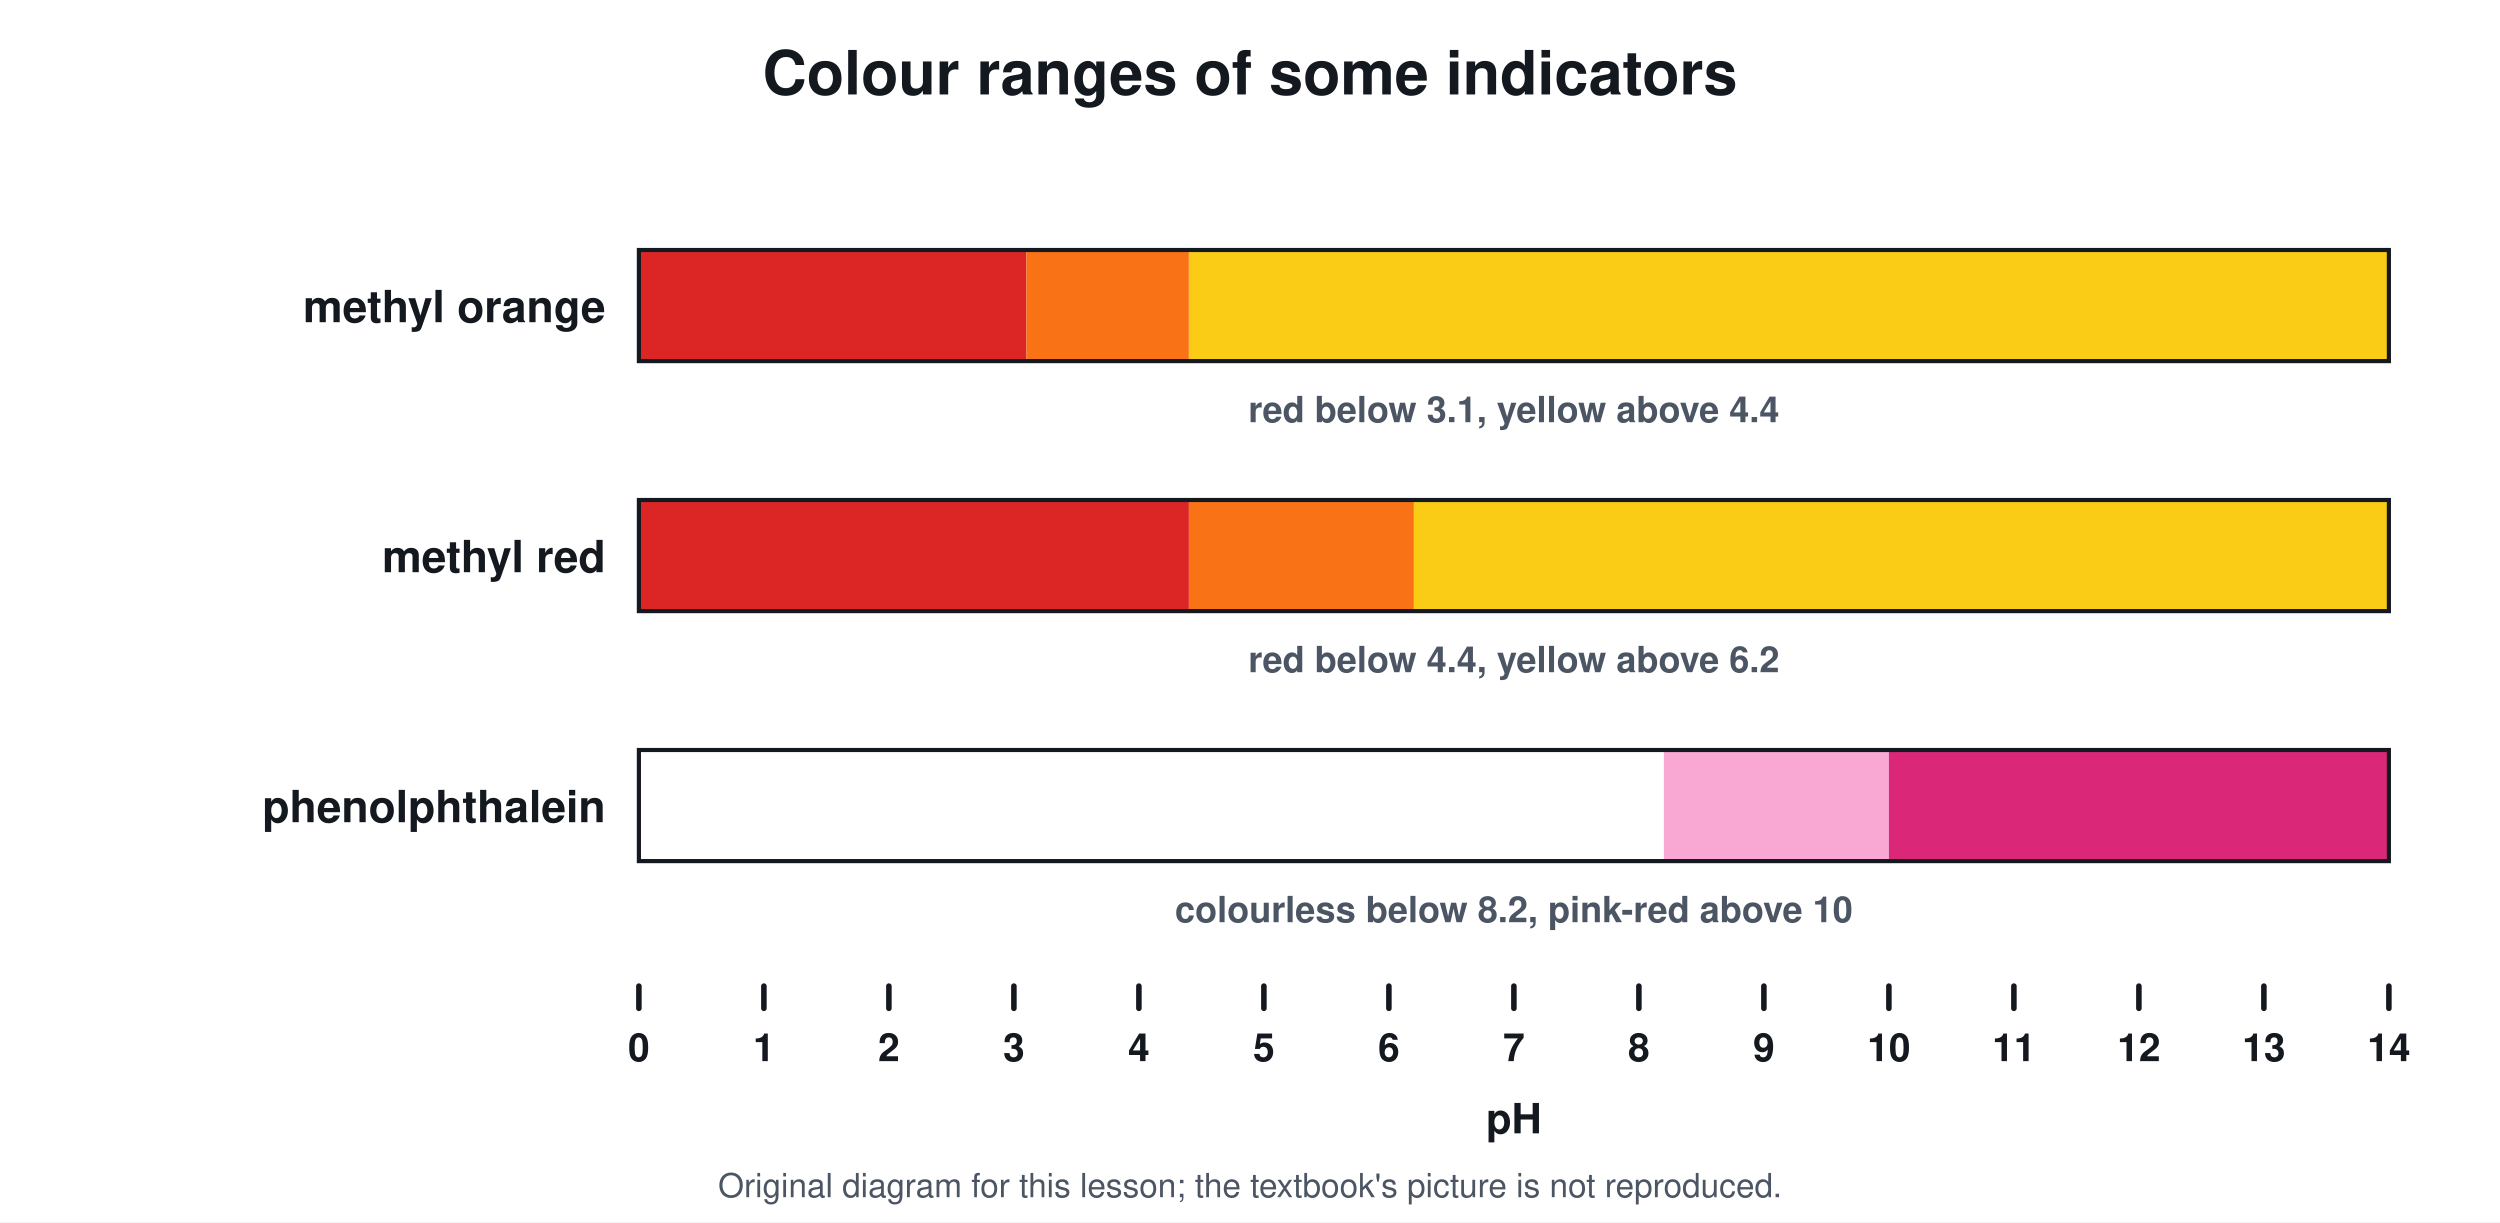
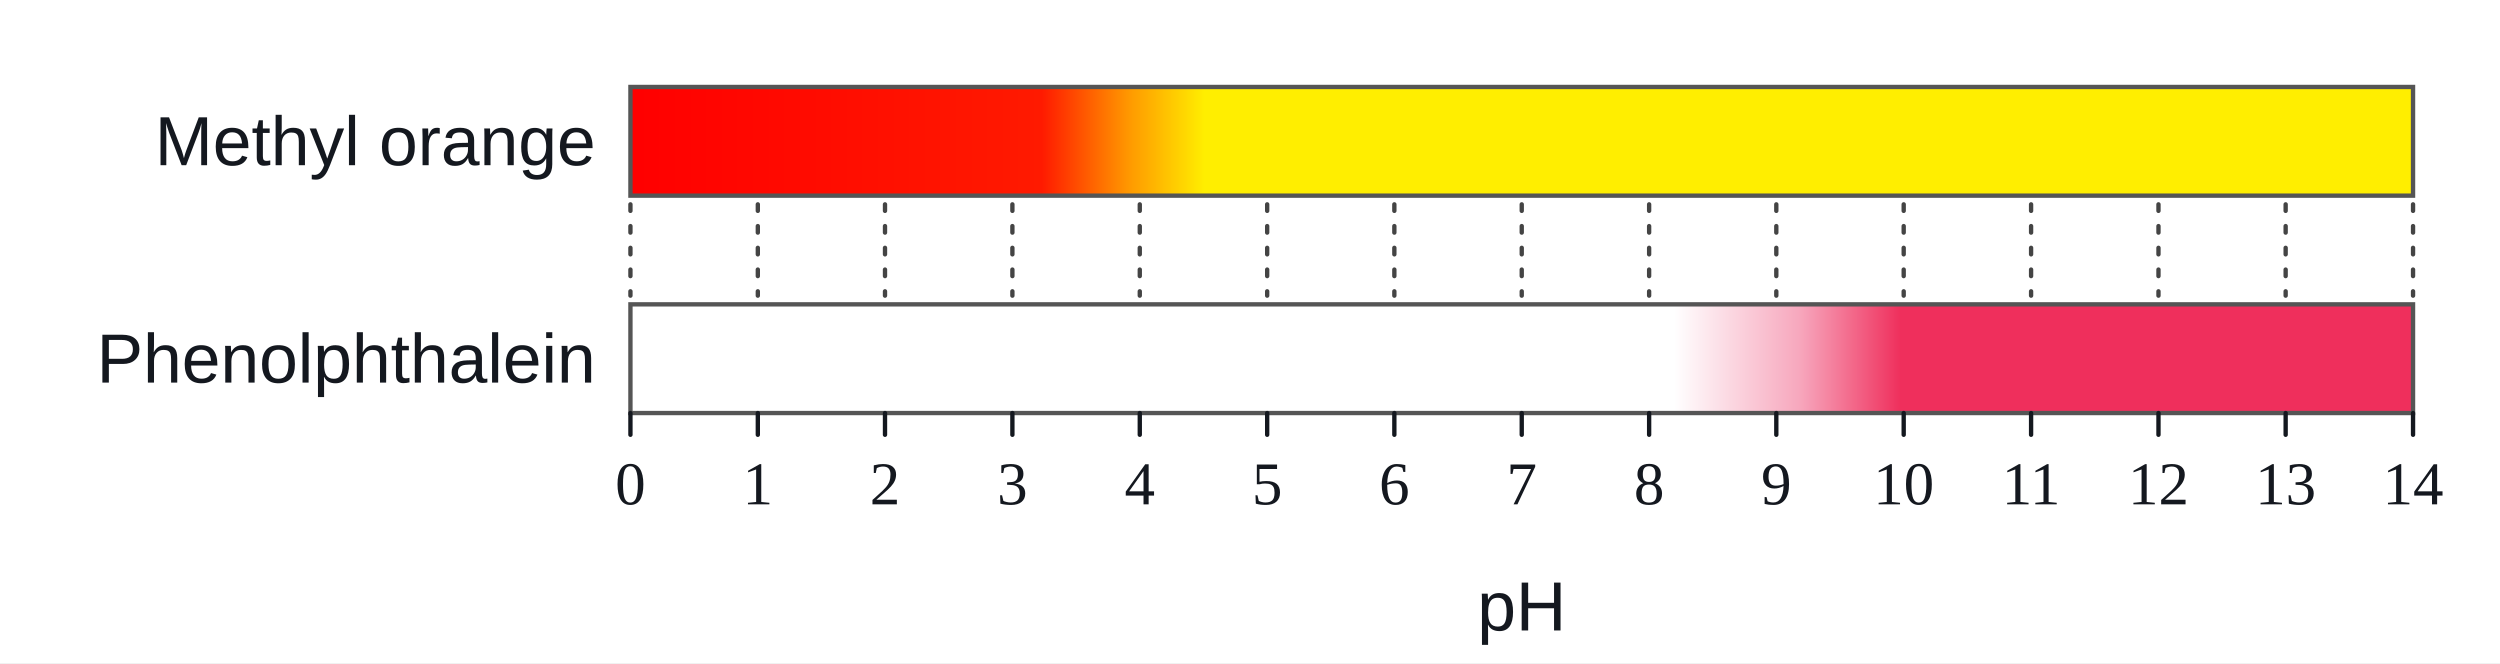
- <svg xmlns="http://www.w3.org/2000/svg" viewBox="0 0 900 440" font-family="Segoe UI, Helvetica, Arial, sans-serif">
-   <rect width="900" height="440" fill="#ffffff" />
-   <text x="450.0" y="34.0" font-size="22" fill="#14181f" text-anchor="middle" font-weight="700">Colour ranges of some indicators</text>
-   <text x="218.0" y="116.0" font-size="16" fill="#14181f" text-anchor="end" font-weight="700">methyl orange</text>
-   <rect x="230.0" y="90.0" width="139.5" height="40.0" rx="0" stroke="#dc2626" stroke-width="0" fill="#dc2626" />
-   <rect x="369.5" y="90.0" width="58.5" height="40.0" rx="0" stroke="#f97316" stroke-width="0" fill="#f97316" />
-   <rect x="428.0" y="90.0" width="432.0" height="40.0" rx="0" stroke="#facc15" stroke-width="0" fill="#facc15" />
-   <rect x="230.0" y="90.0" width="630.0" height="40.0" rx="0" stroke="#14181f" stroke-width="1.5" fill="none" />
-   <text x="545.0" y="152.0" font-size="13" fill="#4b5563" text-anchor="middle" font-weight="700">red below 3.1, yellow above 4.4</text>
-   <text x="218.0" y="206.0" font-size="16" fill="#14181f" text-anchor="end" font-weight="700">methyl red</text>
-   <rect x="230.0" y="180.0" width="198.0" height="40.0" rx="0" stroke="#dc2626" stroke-width="0" fill="#dc2626" />
-   <rect x="428.0" y="180.0" width="81.0" height="40.0" rx="0" stroke="#f97316" stroke-width="0" fill="#f97316" />
-   <rect x="509.0" y="180.0" width="351.0" height="40.0" rx="0" stroke="#facc15" stroke-width="0" fill="#facc15" />
-   <rect x="230.0" y="180.0" width="630.0" height="40.0" rx="0" stroke="#14181f" stroke-width="1.5" fill="none" />
-   <text x="545.0" y="242.0" font-size="13" fill="#4b5563" text-anchor="middle" font-weight="700">red below 4.4, yellow above 6.2</text>
-   <text x="218.0" y="296.0" font-size="16" fill="#14181f" text-anchor="end" font-weight="700">phenolphthalein</text>
-   <rect x="230.0" y="270.0" width="369.0" height="40.0" rx="0" stroke="#ffffff" stroke-width="0" fill="#ffffff" />
-   <rect x="599.0" y="270.0" width="81.0" height="40.0" rx="0" stroke="#f9a8d4" stroke-width="0" fill="#f9a8d4" />
-   <rect x="680.0" y="270.0" width="180.0" height="40.0" rx="0" stroke="#db2777" stroke-width="0" fill="#db2777" />
-   <rect x="230.0" y="270.0" width="630.0" height="40.0" rx="0" stroke="#14181f" stroke-width="1.5" fill="none" />
-   <text x="545.0" y="332.0" font-size="13" fill="#4b5563" text-anchor="middle" font-weight="700">colourless below 8.2, pink-red above 10</text>
-   <line x1="230.0" y1="355.0" x2="230.0" y2="363.0" stroke="#14181f" stroke-width="2" stroke-linecap="round" />
-   <text x="230.0" y="382.0" font-size="14" fill="#14181f" text-anchor="middle" font-weight="700">0</text>
-   <line x1="275.0" y1="355.0" x2="275.0" y2="363.0" stroke="#14181f" stroke-width="2" stroke-linecap="round" />
-   <text x="275.0" y="382.0" font-size="14" fill="#14181f" text-anchor="middle" font-weight="700">1</text>
-   <line x1="320.0" y1="355.0" x2="320.0" y2="363.0" stroke="#14181f" stroke-width="2" stroke-linecap="round" />
-   <text x="320.0" y="382.0" font-size="14" fill="#14181f" text-anchor="middle" font-weight="700">2</text>
-   <line x1="365.0" y1="355.0" x2="365.0" y2="363.0" stroke="#14181f" stroke-width="2" stroke-linecap="round" />
-   <text x="365.0" y="382.0" font-size="14" fill="#14181f" text-anchor="middle" font-weight="700">3</text>
-   <line x1="410.0" y1="355.0" x2="410.0" y2="363.0" stroke="#14181f" stroke-width="2" stroke-linecap="round" />
-   <text x="410.0" y="382.0" font-size="14" fill="#14181f" text-anchor="middle" font-weight="700">4</text>
-   <line x1="455.0" y1="355.0" x2="455.0" y2="363.0" stroke="#14181f" stroke-width="2" stroke-linecap="round" />
-   <text x="455.0" y="382.0" font-size="14" fill="#14181f" text-anchor="middle" font-weight="700">5</text>
-   <line x1="500.0" y1="355.0" x2="500.0" y2="363.0" stroke="#14181f" stroke-width="2" stroke-linecap="round" />
-   <text x="500.0" y="382.0" font-size="14" fill="#14181f" text-anchor="middle" font-weight="700">6</text>
-   <line x1="545.0" y1="355.0" x2="545.0" y2="363.0" stroke="#14181f" stroke-width="2" stroke-linecap="round" />
-   <text x="545.0" y="382.0" font-size="14" fill="#14181f" text-anchor="middle" font-weight="700">7</text>
-   <line x1="590.0" y1="355.0" x2="590.0" y2="363.0" stroke="#14181f" stroke-width="2" stroke-linecap="round" />
-   <text x="590.0" y="382.0" font-size="14" fill="#14181f" text-anchor="middle" font-weight="700">8</text>
-   <line x1="635.0" y1="355.0" x2="635.0" y2="363.0" stroke="#14181f" stroke-width="2" stroke-linecap="round" />
-   <text x="635.0" y="382.0" font-size="14" fill="#14181f" text-anchor="middle" font-weight="700">9</text>
-   <line x1="680.0" y1="355.0" x2="680.0" y2="363.0" stroke="#14181f" stroke-width="2" stroke-linecap="round" />
-   <text x="680.0" y="382.0" font-size="14" fill="#14181f" text-anchor="middle" font-weight="700">10</text>
-   <line x1="725.0" y1="355.0" x2="725.0" y2="363.0" stroke="#14181f" stroke-width="2" stroke-linecap="round" />
-   <text x="725.0" y="382.0" font-size="14" fill="#14181f" text-anchor="middle" font-weight="700">11</text>
-   <line x1="770.0" y1="355.0" x2="770.0" y2="363.0" stroke="#14181f" stroke-width="2" stroke-linecap="round" />
-   <text x="770.0" y="382.0" font-size="14" fill="#14181f" text-anchor="middle" font-weight="700">12</text>
-   <line x1="815.0" y1="355.0" x2="815.0" y2="363.0" stroke="#14181f" stroke-width="2" stroke-linecap="round" />
-   <text x="815.0" y="382.0" font-size="14" fill="#14181f" text-anchor="middle" font-weight="700">13</text>
-   <line x1="860.0" y1="355.0" x2="860.0" y2="363.0" stroke="#14181f" stroke-width="2" stroke-linecap="round" />
-   <text x="860.0" y="382.0" font-size="14" fill="#14181f" text-anchor="middle" font-weight="700">14</text>
-   <text x="545.0" y="408.0" font-size="15" fill="#14181f" text-anchor="middle" font-weight="700">pH</text>
-   <text x="450.0" y="431" font-size="12" fill="#4b5563" text-anchor="middle">Original diagram for this lesson; the textbook's picture is not reproduced.</text>
+ <svg xmlns="http://www.w3.org/2000/svg" viewBox="0 0 1150 305" font-family="Arial, Helvetica, sans-serif">
+   <defs>
+     <linearGradient id="mo" x1="0" y1="0" x2="1" y2="0">
+       <stop offset="0" stop-color="#ff0000" />
+       <stop offset="0.229" stop-color="#ff1a00" />
+       <stop offset="0.279" stop-color="#ff9a00" />
+       <stop offset="0.321" stop-color="#ffee00" />
+       <stop offset="1" stop-color="#ffee00" />
+     </linearGradient>
+     <linearGradient id="pp" x1="0" y1="0" x2="1" y2="0">
+       <stop offset="0" stop-color="#ffffff" />
+       <stop offset="0.586" stop-color="#ffffff" />
+       <stop offset="0.657" stop-color="#f7a7bd" />
+       <stop offset="0.714" stop-color="#ef2f5c" />
+       <stop offset="1" stop-color="#ef2f5c" />
+     </linearGradient>
+   </defs>
+   <rect width="1150" height="305" fill="#ffffff" />
+   <rect x="290.0" y="40.0" width="820.0" height="50.0" rx="0" stroke="#555555" stroke-width="2" fill="url(#mo)" />
+   <rect x="290.0" y="140.0" width="820.0" height="50.0" rx="0" stroke="#555555" stroke-width="2" fill="url(#pp)" />
+   <text x="274.0" y="76.0" font-size="32" fill="#14181f" text-anchor="end" font-weight="400">
+     <tspan>Methyl orange</tspan>
+   </text>
+   <text x="274.0" y="176.0" font-size="32" fill="#14181f" text-anchor="end" font-weight="400">
+     <tspan>Phenolphthalein</tspan>
+   </text>
+   <line x1="290.0" y1="94.0" x2="290.0" y2="136.0" stroke="#444444" stroke-width="2" stroke-linecap="round" stroke-dasharray="3 7" />
+   <line x1="290.0" y1="190.0" x2="290.0" y2="200.0" stroke="#14181f" stroke-width="2" stroke-linecap="round" />
+   <text x="290.0" y="232.0" font-size="28" fill="#14181f" text-anchor="middle" font-weight="400" font-family="Times New Roman, Georgia, serif">
+     <tspan>0</tspan>
+   </text>
+   <line x1="348.6" y1="94.0" x2="348.6" y2="136.0" stroke="#444444" stroke-width="2" stroke-linecap="round" stroke-dasharray="3 7" />
+   <line x1="348.6" y1="190.0" x2="348.6" y2="200.0" stroke="#14181f" stroke-width="2" stroke-linecap="round" />
+   <text x="348.6" y="232.0" font-size="28" fill="#14181f" text-anchor="middle" font-weight="400" font-family="Times New Roman, Georgia, serif">
+     <tspan>1</tspan>
+   </text>
+   <line x1="407.1" y1="94.0" x2="407.1" y2="136.0" stroke="#444444" stroke-width="2" stroke-linecap="round" stroke-dasharray="3 7" />
+   <line x1="407.1" y1="190.0" x2="407.1" y2="200.0" stroke="#14181f" stroke-width="2" stroke-linecap="round" />
+   <text x="407.1" y="232.0" font-size="28" fill="#14181f" text-anchor="middle" font-weight="400" font-family="Times New Roman, Georgia, serif">
+     <tspan>2</tspan>
+   </text>
+   <line x1="465.7" y1="94.0" x2="465.7" y2="136.0" stroke="#444444" stroke-width="2" stroke-linecap="round" stroke-dasharray="3 7" />
+   <line x1="465.7" y1="190.0" x2="465.7" y2="200.0" stroke="#14181f" stroke-width="2" stroke-linecap="round" />
+   <text x="465.7" y="232.0" font-size="28" fill="#14181f" text-anchor="middle" font-weight="400" font-family="Times New Roman, Georgia, serif">
+     <tspan>3</tspan>
+   </text>
+   <line x1="524.3" y1="94.0" x2="524.3" y2="136.0" stroke="#444444" stroke-width="2" stroke-linecap="round" stroke-dasharray="3 7" />
+   <line x1="524.3" y1="190.0" x2="524.3" y2="200.0" stroke="#14181f" stroke-width="2" stroke-linecap="round" />
+   <text x="524.3" y="232.0" font-size="28" fill="#14181f" text-anchor="middle" font-weight="400" font-family="Times New Roman, Georgia, serif">
+     <tspan>4</tspan>
+   </text>
+   <line x1="582.9" y1="94.0" x2="582.9" y2="136.0" stroke="#444444" stroke-width="2" stroke-linecap="round" stroke-dasharray="3 7" />
+   <line x1="582.9" y1="190.0" x2="582.9" y2="200.0" stroke="#14181f" stroke-width="2" stroke-linecap="round" />
+   <text x="582.9" y="232.0" font-size="28" fill="#14181f" text-anchor="middle" font-weight="400" font-family="Times New Roman, Georgia, serif">
+     <tspan>5</tspan>
+   </text>
+   <line x1="641.4" y1="94.0" x2="641.4" y2="136.0" stroke="#444444" stroke-width="2" stroke-linecap="round" stroke-dasharray="3 7" />
+   <line x1="641.4" y1="190.0" x2="641.4" y2="200.0" stroke="#14181f" stroke-width="2" stroke-linecap="round" />
+   <text x="641.4" y="232.0" font-size="28" fill="#14181f" text-anchor="middle" font-weight="400" font-family="Times New Roman, Georgia, serif">
+     <tspan>6</tspan>
+   </text>
+   <line x1="700.0" y1="94.0" x2="700.0" y2="136.0" stroke="#444444" stroke-width="2" stroke-linecap="round" stroke-dasharray="3 7" />
+   <line x1="700.0" y1="190.0" x2="700.0" y2="200.0" stroke="#14181f" stroke-width="2" stroke-linecap="round" />
+   <text x="700.0" y="232.0" font-size="28" fill="#14181f" text-anchor="middle" font-weight="400" font-family="Times New Roman, Georgia, serif">
+     <tspan>7</tspan>
+   </text>
+   <line x1="758.6" y1="94.0" x2="758.6" y2="136.0" stroke="#444444" stroke-width="2" stroke-linecap="round" stroke-dasharray="3 7" />
+   <line x1="758.6" y1="190.0" x2="758.6" y2="200.0" stroke="#14181f" stroke-width="2" stroke-linecap="round" />
+   <text x="758.6" y="232.0" font-size="28" fill="#14181f" text-anchor="middle" font-weight="400" font-family="Times New Roman, Georgia, serif">
+     <tspan>8</tspan>
+   </text>
+   <line x1="817.1" y1="94.0" x2="817.1" y2="136.0" stroke="#444444" stroke-width="2" stroke-linecap="round" stroke-dasharray="3 7" />
+   <line x1="817.1" y1="190.0" x2="817.1" y2="200.0" stroke="#14181f" stroke-width="2" stroke-linecap="round" />
+   <text x="817.1" y="232.0" font-size="28" fill="#14181f" text-anchor="middle" font-weight="400" font-family="Times New Roman, Georgia, serif">
+     <tspan>9</tspan>
+   </text>
+   <line x1="875.7" y1="94.0" x2="875.7" y2="136.0" stroke="#444444" stroke-width="2" stroke-linecap="round" stroke-dasharray="3 7" />
+   <line x1="875.7" y1="190.0" x2="875.7" y2="200.0" stroke="#14181f" stroke-width="2" stroke-linecap="round" />
+   <text x="875.7" y="232.0" font-size="28" fill="#14181f" text-anchor="middle" font-weight="400" font-family="Times New Roman, Georgia, serif">
+     <tspan>10</tspan>
+   </text>
+   <line x1="934.3" y1="94.0" x2="934.3" y2="136.0" stroke="#444444" stroke-width="2" stroke-linecap="round" stroke-dasharray="3 7" />
+   <line x1="934.3" y1="190.0" x2="934.3" y2="200.0" stroke="#14181f" stroke-width="2" stroke-linecap="round" />
+   <text x="934.3" y="232.0" font-size="28" fill="#14181f" text-anchor="middle" font-weight="400" font-family="Times New Roman, Georgia, serif">
+     <tspan>11</tspan>
+   </text>
+   <line x1="992.9" y1="94.0" x2="992.9" y2="136.0" stroke="#444444" stroke-width="2" stroke-linecap="round" stroke-dasharray="3 7" />
+   <line x1="992.9" y1="190.0" x2="992.9" y2="200.0" stroke="#14181f" stroke-width="2" stroke-linecap="round" />
+   <text x="992.9" y="232.0" font-size="28" fill="#14181f" text-anchor="middle" font-weight="400" font-family="Times New Roman, Georgia, serif">
+     <tspan>12</tspan>
+   </text>
+   <line x1="1051.4" y1="94.0" x2="1051.4" y2="136.0" stroke="#444444" stroke-width="2" stroke-linecap="round" stroke-dasharray="3 7" />
+   <line x1="1051.4" y1="190.0" x2="1051.4" y2="200.0" stroke="#14181f" stroke-width="2" stroke-linecap="round" />
+   <text x="1051.4" y="232.0" font-size="28" fill="#14181f" text-anchor="middle" font-weight="400" font-family="Times New Roman, Georgia, serif">
+     <tspan>13</tspan>
+   </text>
+   <line x1="1110.0" y1="94.0" x2="1110.0" y2="136.0" stroke="#444444" stroke-width="2" stroke-linecap="round" stroke-dasharray="3 7" />
+   <line x1="1110.0" y1="190.0" x2="1110.0" y2="200.0" stroke="#14181f" stroke-width="2" stroke-linecap="round" />
+   <text x="1110.0" y="232.0" font-size="28" fill="#14181f" text-anchor="middle" font-weight="400" font-family="Times New Roman, Georgia, serif">
+     <tspan>14</tspan>
+   </text>
+   <text x="700.0" y="290.0" font-size="32" fill="#14181f" text-anchor="middle" font-weight="400">
+     <tspan>pH</tspan>
+   </text>
</svg>
